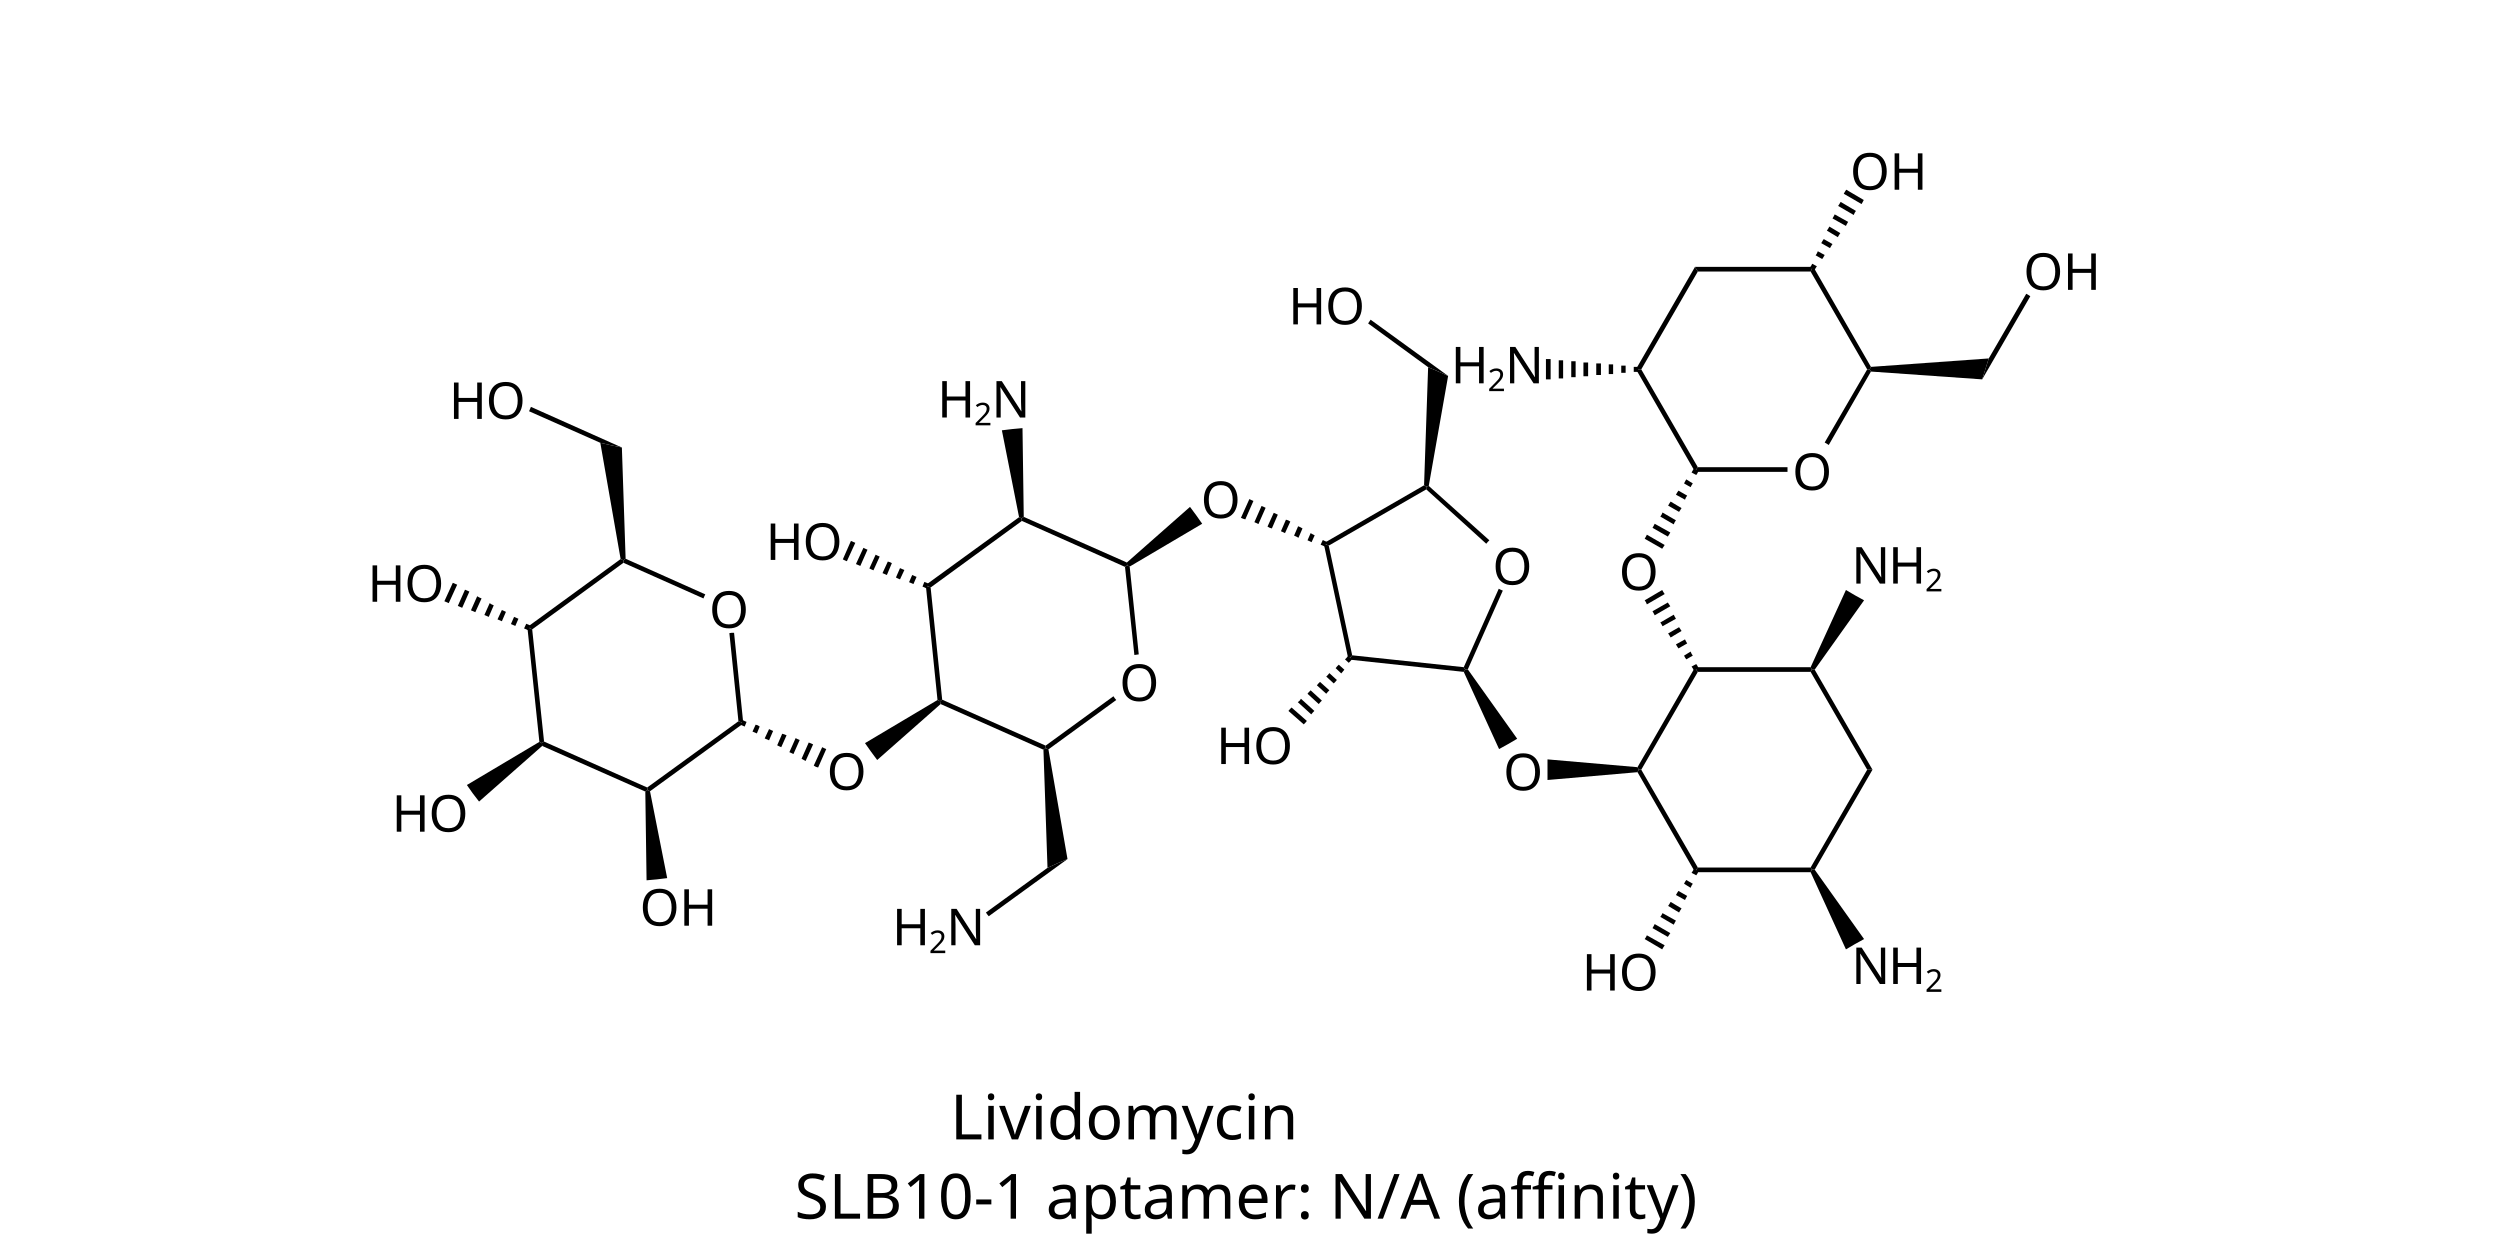
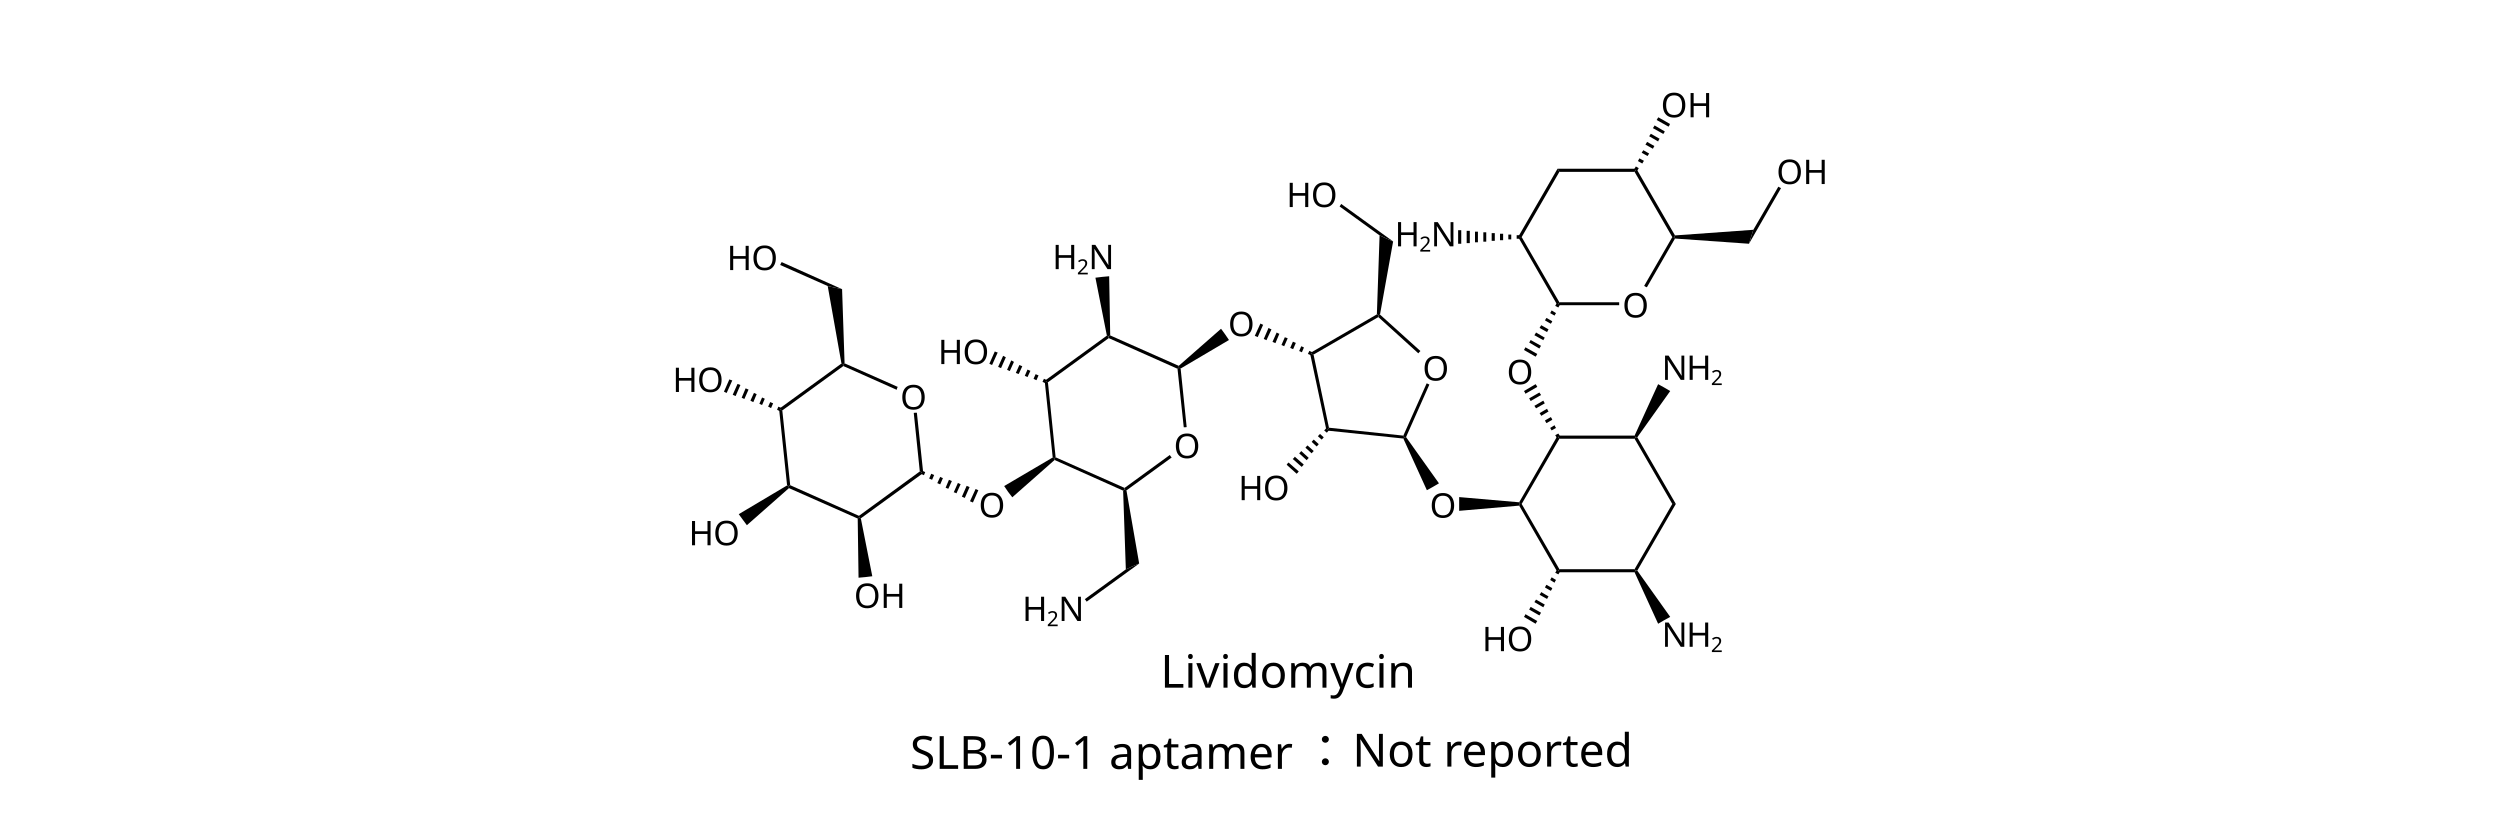
- <svg xmlns="http://www.w3.org/2000/svg" version="1.1" id="_图层_1" x="0px" y="0px" viewBox="0 0 800 400" style="enable-background:new 0 0 800 400;" xml:space="preserve">
+ <svg xmlns="http://www.w3.org/2000/svg" version="1.1" id="_图层_1" x="0px" y="0px" viewBox="0 0 1200 400" style="enable-background:new 0 0 1200 400;" xml:space="preserve">
  <style type="text/css">
	.st0{font-family:'ArialMT';}
	.st1{font-size:16.31px;}
	.st2{font-size:10.05px;}
- 	.st3{font-size:20px;}
+ 	.st3{font-size:22px;}
+ 	.st4{font-family:'AdobeSongStd-Light-GBpc-EUC-H';}
</style>
-   <polygon points="599.2,246.3 580.7,278.3 579.8,278.3 579.4,277.6 597.5,246.3 598.3,246.3 " />
-   <polygon points="579.4,279.1 542.8,279.1 542.8,278.3 543.3,277.6 579.4,277.6 579.8,278.3 " />
-   <polygon points="542.2,278.7 524,247.1 524.4,246.3 525.2,246.3 543.3,277.6 542.8,278.3 " />
-   <polygon points="524,245.5 542.2,213.9 542.8,214.3 543.3,215 525.2,246.3 524.4,246.3 " />
-   <polygon points="542.8,213.5 579.4,213.5 579.8,214.3 579.4,215 543.3,215 542.8,214.3 " />
-   <polygon points="579.4,213.5 590.7,188.8 593.6,190.5 596.5,192.1 580.7,214.3 579.8,214.3 " />
  <g>
-     <text transform="matrix(1 0 0 1 592.4493 186.7423)" class="st0 st1">N</text>
-     <text transform="matrix(1 0 0 1 604.2493 186.7423)" class="st0 st1">H</text>
-     <text transform="matrix(1 0 0 1 616.0193 189.2523)" class="st0 st2">2</text>
+     <polygon points="804.4,241.9 785.9,273.9 785.1,273.9 784.6,273.2 802.7,241.9 803.5,241.9  " />
+     <polygon points="784.6,274.7 748.1,274.7 748.1,273.9 748.5,273.2 784.6,273.2 785.1,273.9  " />
+     <polygon points="747.4,274.3 729.2,242.7 729.6,241.9 730.4,241.9 748.5,273.2 748.1,273.9  " />
+     <polygon points="729.2,241.1 747.4,209.5 748.1,209.9 748.5,210.6 730.4,241.9 729.6,241.9  " />
+     <polygon points="748.1,209.1 784.6,209.1 785.1,209.9 784.6,210.6 748.5,210.6 748.1,209.9  " />
+     <polygon points="784.6,209.1 795.9,184.4 798.8,186 801.7,187.7 785.9,209.9 785.1,209.9  " />
+     <g>
+       <text transform="matrix(1 0 0 1 797.6509 182.33)" class="st0 st1">N</text>
+       <text transform="matrix(1 0 0 1 809.4509 182.33)" class="st0 st1">H</text>
+       <text transform="matrix(1 0 0 1 821.2209 184.84)" class="st0 st2">2</text>
+     </g>
+     <polygon points="785.9,209.9 804.4,241.9 803.5,241.9 802.7,241.9 784.6,210.6 785.1,209.9  " />
+     <polygon points="748.7,209.3 747.3,210.2 746.9,209.5 746.5,208.9 748,208.1 748.4,208.7  " />
+     <polygon points="746.9,205.4 744.8,206.6 744.4,206 744.1,205.4 746.2,204.1 746.5,204.8  " />
+     <polygon points="745.1,201.5 742.3,203.1 741.9,202.5 741.6,201.8 744.4,200.2 744.8,200.8  " />
+     <polygon points="743.3,197.5 739.8,199.6 739.4,198.9 739,198.3 742.6,196.2 742.9,196.9  " />
+     <polygon points="741.5,193.6 737.3,196 736.9,195.4 736.5,194.8 740.8,192.3 741.1,192.9  " />
+     <polygon points="739.7,189.6 734.7,192.5 734.4,191.9 734,191.2 738.9,188.4 739.3,189  " />
+     <polygon points="737.9,185.7 732.2,189 731.9,188.3 731.5,187.7 737.1,184.4 737.5,185  " />
+     <g>
+       <text transform="matrix(1 0 0 1 723.2409 184.43)" class="st0 st1">O</text>
+     </g>
+     <polygon points="747.3,145.5 748.7,146.3 748.4,146.9 748,147.6 746.5,146.8 746.9,146.1  " />
+     <polygon points="744.8,149 746.9,150.3 746.5,150.9 746.2,151.5 744.1,150.3 744.4,149.7  " />
+     <polygon points="742.3,152.6 745.1,154.2 744.8,154.8 744.4,155.4 741.6,153.8 741.9,153.2  " />
+     <polygon points="739.8,156.1 743.3,158.1 742.9,158.8 742.6,159.4 739,157.4 739.4,156.7  " />
+     <polygon points="737.3,159.6 741.5,162.1 741.1,162.7 740.8,163.3 736.5,160.9 736.9,160.3  " />
+     <polygon points="734.7,163.2 739.7,166 739.3,166.6 738.9,167.3 734,164.4 734.4,163.8  " />
+     <polygon points="732.2,166.7 737.9,169.9 737.5,170.6 737.1,171.2 731.5,168 731.9,167.3  " />
+     <polygon points="747.4,146.2 728.9,114.1 729.6,113.8 730.4,113.8 748.5,145.1 748.1,145.8  " />
+     <polygon points="728.9,113.4 747.6,81 748.1,81.7 748.5,82.5 730.4,113.8 729.6,113.8  " />
+     <polygon points="747.6,81 785.1,81 785.1,81.7 784.6,82.5 748.5,82.5 748.1,81.7  " />
+     <polygon points="785.7,81.4 804,113 803.5,113.8 802.7,113.8 784.6,82.5 785.1,81.7  " />
+     <polygon points="804,114.5 790.5,137.9 789.8,137.6 789.2,137.2 802.7,113.8 803.5,113.8  " />
+     <g>
+       <text transform="matrix(1 0 0 1 778.7209 152.39)" class="st0 st1">O</text>
+     </g>
+     <polygon points="777.2,146.5 748.1,146.5 748.1,145.8 748.5,145.1 777.2,145.1 777.2,145.8  " />
+     <polygon points="804,113 841.6,110.3 840.5,113.8 839.5,117 804,114.5 803.5,113.8  " />
+     <polygon points="841.6,110.3 853.6,89.6 854.3,90 854.9,90.3 839.5,117 840.5,113.8  " />
+     <g>
+       <text transform="matrix(1 0 0 1 852.6809 88.34)" class="st0 st1">O</text>
+       <text transform="matrix(1 0 0 1 865.3809 88.34)" class="st0 st1">H</text>
+     </g>
+     <polygon points="785.8,82 784.4,81.2 784.8,80.6 785.2,79.9 786.6,80.7 786.2,81.4  " />
+     <polygon points="788.3,78.5 786.2,77.3 786.6,76.6 786.9,76 789.1,77.2 788.7,77.8  " />
+     <polygon points="790.8,74.9 788,73.3 788.4,72.7 788.8,72.1 791.6,73.7 791.2,74.3  " />
+     <polygon points="793.4,71.4 789.8,69.4 790.2,68.8 790.6,68.1 794.1,70.1 793.7,70.8  " />
+     <polygon points="795.9,67.9 791.6,65.4 792,64.8 792.4,64.2 796.6,66.6 796.2,67.2  " />
+     <polygon points="798.4,64.3 793.4,61.5 793.8,60.9 794.2,60.2 799.1,63.1 798.8,63.7  " />
+     <polygon points="800.9,60.8 795.2,57.6 795.6,56.9 796,56.3 801.6,59.5 801.3,60.2  " />
+     <g>
+       <text transform="matrix(1 0 0 1 797.2009 56.3)" class="st0 st1">O</text>
+       <text transform="matrix(1 0 0 1 809.9009 56.3)" class="st0 st1">H</text>
+     </g>
+     <polygon points="729.5,112.9 729.5,114.6 728.7,114.6 728,114.6 728,112.9 728.7,112.9  " />
+     <polygon points="725.4,112.6 725.4,114.9 724.7,114.9 724,114.9 724,112.6 724.7,112.6  " />
+     <polygon points="721.5,112.2 721.5,115.3 720.7,115.3 720,115.3 720,112.2 720.7,112.2  " />
+     <polygon points="717.5,111.9 717.5,115.6 716.7,115.6 716,115.6 716,111.9 716.7,111.9  " />
+     <polygon points="713.4,111.5 713.4,116 712.7,116 712,116 712,111.5 712.7,111.5  " />
+     <polygon points="709.4,111.2 709.4,116.3 708.7,116.3 708,116.3 708,111.2 708.7,111.2  " />
+     <polygon points="705.5,110.8 705.5,116.7 704.7,116.7 704,116.7 704,110.8 704.7,110.8  " />
+     <polygon points="701.4,110.5 701.4,117 700.7,117 699.9,117 699.9,110.5 700.7,110.5  " />
+     <g>
+       <text transform="matrix(1 0 0 1 669.4809 118.25)" class="st0 st1">H</text>
+       <text transform="matrix(1 0 0 1 681.2509 120.76)" class="st0 st2">2</text>
+       <text transform="matrix(1 0 0 1 686.8309 118.25)" class="st0 st1">N</text>
+     </g>
+     <polygon points="729.2,242.7 700.4,245.2 700.4,241.9 700.4,238.6 729.2,241.1 729.6,241.9  " />
+     <g>
+       <text transform="matrix(1 0 0 1 686.2409 248.48)" class="st0 st1">O</text>
+     </g>
+     <polygon points="674.9,209.8 690.7,232 687.8,233.7 684.9,235.3 673.6,210.5 674.1,209.9  " />
+     <polygon points="673.6,210.5 637.2,206.7 637.3,206 637.9,205.3 673.6,209.1 674.1,209.9  " />
+     <polygon points="636.6,206.1 628.9,170 629.6,169.8 630.5,170.2 637.9,205.3 637.3,206  " />
+     <polygon points="629.3,169.2 660.9,150.9 661.6,151.3 661.6,152.2 630.5,170.2 629.6,169.8  " />
+     <polygon points="662.4,151 681.8,168.5 681.3,169 680.8,169.6 661.6,152.2 661.6,151.3  " />
+     <g>
+       <text transform="matrix(1 0 0 1 682.8009 182.67)" class="st0 st1">O</text>
+     </g>
+     <polygon points="686.1,184.6 674.9,209.8 674.1,209.9 673.6,209.1 684.8,184 685.5,184.3  " />
+     <polygon points="660.9,150.9 662.2,113 665.5,114.5 668.7,115.9 662.4,151 661.6,151.3  " />
+     <polygon points="662.2,113 643,99.1 643.4,98.5 643.8,97.9 668.7,115.9 665.5,114.5  " />
+     <g>
+       <text transform="matrix(1 0 0 1 617.4809 99.39)" class="st0 st1">H</text>
+       <text transform="matrix(1 0 0 1 629.2509 99.39)" class="st0 st1">O</text>
+     </g>
+     <polygon points="629.8,169 629.2,170.5 628.5,170.2 627.8,169.9 628.5,168.4 629.1,168.7  " />
+     <polygon points="625.9,166.8 624.9,169.1 624.3,168.8 623.6,168.5 624.6,166.2 625.3,166.5  " />
+     <polygon points="622,164.6 620.7,167.6 620,167.3 619.3,167 620.6,164 621.3,164.3  " />
+     <polygon points="618.1,162.4 616.4,166.2 615.8,165.9 615.1,165.6 616.7,161.9 617.4,162.1  " />
+     <polygon points="614.1,160.2 612.2,164.7 611.5,164.4 610.8,164.1 612.8,159.6 613.5,160  " />
+     <polygon points="610.3,158.1 607.9,163.3 607.3,163 606.6,162.7 608.9,157.4 609.6,157.8  " />
+     <polygon points="606.3,155.9 603.7,161.8 603,161.5 602.3,161.2 605,155.3 605.6,155.6  " />
+     <g>
+       <text transform="matrix(1 0 0 1 589.4609 161.37)" class="st0 st1">O</text>
+     </g>
+     <polygon points="565.8,175.6 586.1,157.8 588,160.4 589.9,163.2 566.7,176.9 565.9,176.5  " />
+     <polygon points="565.2,177 532.2,162.3 532.1,161.5 532.9,161 565.8,175.6 565.9,176.5  " />
+     <polygon points="532.2,162.3 503,183.5 502.2,183.2 501.7,182.6 531.3,161.1 532.1,161.5  " />
+     <polygon points="503,183.5 506.7,219.5 506,220 505.3,219.6 501.5,183.3 502.2,183.2  " />
+     <polygon points="506.7,219.5 539.8,234.2 539.8,235 539.1,235.5 506.2,220.8 506,220  " />
+     <polygon points="539.8,234.2 561.5,218.4 561.9,219 562.4,219.6 540.7,235.4 539.8,235  " />
+     <g>
+       <text transform="matrix(1 0 0 1 563.4109 219.91)" class="st0 st1">O</text>
+     </g>
+     <polygon points="568.2,205.1 565.2,177 565.9,176.5 566.7,176.9 569.6,205 568.9,205.1  " />
+     <polygon points="540.7,235.4 546.8,270.5 543.7,271.8 540.4,273.3 539.1,235.5 539.8,235  " />
+     <polygon points="546.8,270.5 521.6,288.8 521.2,288.2 520.7,287.6 540.4,273.3 543.7,271.8  " />
+     <g>
+       <text transform="matrix(1 0 0 1 490.6909 298.07)" class="st0 st1">H</text>
+       <text transform="matrix(1 0 0 1 502.4609 300.58)" class="st0 st2">2</text>
+       <text transform="matrix(1 0 0 1 508.0309 298.07)" class="st0 st1">N</text>
+     </g>
+     <polygon points="506.2,220.8 485.9,238.7 483.9,236.1 482,233.3 505.3,219.6 506,220  " />
+     <g>
+       <text transform="matrix(1 0 0 1 469.7609 248.34)" class="st0 st1">O</text>
+     </g>
+     <polygon points="442.1,227.5 442.8,226 443.4,226.3 444.1,226.6 443.5,228.1 442.8,227.8  " />
+     <polygon points="446,229.7 447,227.4 447.7,227.7 448.4,228 447.4,230.3 446.7,230  " />
+     <polygon points="449.9,231.9 451.3,228.9 451.9,229.2 452.6,229.5 451.3,232.5 450.6,232.2  " />
+     <polygon points="453.9,234.1 455.5,230.3 456.2,230.6 456.9,230.9 455.2,234.6 454.6,234.4  " />
+     <polygon points="457.8,236.3 459.8,231.8 460.4,232.1 461.1,232.4 459.1,236.8 458.5,236.5  " />
+     <polygon points="461.7,238.4 464,233.2 464.7,233.5 465.4,233.8 463.1,239 462.4,238.7  " />
+     <polygon points="465.6,240.6 468.3,234.7 468.9,235 469.6,235.3 467,241.2 466.3,240.9  " />
+     <polygon points="442.8,227.3 413.2,248.8 412.4,248.4 412.3,247.6 441.5,226.3 442.3,226.7  " />
+     <polygon points="411.7,248.9 378.7,234.3 378.6,233.4 379.3,232.9 412.3,247.6 412.4,248.4  " />
+     <polygon points="377.8,233 374,196.7 374.7,196.6 375.5,197 379.3,232.9 378.6,233.4  " />
+     <polygon points="374.3,196 403.9,174.5 404.7,174.9 404.8,175.7 375.5,197 374.7,196.6  " />
+     <polygon points="405.4,174.4 430.9,185.7 430.6,186.4 430.4,187.1 404.8,175.7 404.7,174.9  " />
+     <g>
+       <text transform="matrix(1 0 0 1 432.1109 196.51)" class="st0 st1">O</text>
+     </g>
+     <polygon points="440.1,198.1 443.1,226.6 442.3,226.7 441.5,226.3 438.6,198.2 439.3,198.1  " />
+     <polygon points="403.9,174.5 397.3,137.3 400.8,138.1 404.2,138.8 405.4,174.4 404.7,174.9  " />
+     <polygon points="397.3,137.3 374.5,127.2 374.8,126.5 375.2,125.8 404.2,138.8 400.8,138.1  " />
+     <g>
+       <text transform="matrix(1 0 0 1 348.8909 129.64)" class="st0 st1">H</text>
+       <text transform="matrix(1 0 0 1 360.6609 129.64)" class="st0 st1">O</text>
+     </g>
+     <polygon points="375,195.8 374.3,197.3 373.6,197 373,196.7 373.6,195.2 374.3,195.5  " />
+     <polygon points="371.1,193.6 370.1,195.9 369.4,195.5 368.7,195.2 369.7,193 370.4,193.3  " />
+     <polygon points="367.1,191.4 365.8,194.4 365.1,194.1 364.5,193.8 365.8,190.8 366.5,191.1  " />
+     <polygon points="363.2,189.2 361.6,193 360.9,192.7 360.2,192.3 361.9,188.6 362.6,188.9  " />
+     <polygon points="359.3,187 357.3,191.5 356.6,191.2 356,190.9 357.9,186.4 358.6,186.7  " />
+     <polygon points="355.4,184.8 353.1,190.1 352.4,189.8 351.7,189.5 354,184.3 354.7,184.5  " />
+     <polygon points="351.5,182.6 348.8,188.6 348.1,188.3 347.5,188 350.1,182.1 350.8,182.4  " />
+     <g>
+       <text transform="matrix(1 0 0 1 322.8409 188.15)" class="st0 st1">H</text>
+       <text transform="matrix(1 0 0 1 334.6109 188.15)" class="st0 st1">O</text>
+     </g>
+     <polygon points="378.7,234.3 358.5,252.1 356.5,249.4 354.6,246.8 377.8,233 378.6,233.4  " />
+     <g>
+       <text transform="matrix(1 0 0 1 330.5809 261.73)" class="st0 st1">H</text>
+       <text transform="matrix(1 0 0 1 342.3509 261.73)" class="st0 st1">O</text>
+     </g>
+     <polygon points="413.2,248.8 418.7,276.6 415.4,277 412.1,277.3 411.7,248.9 412.4,248.4  " />
+     <g>
+       <text transform="matrix(1 0 0 1 409.9109 291.81)" class="st0 st1">O</text>
+       <text transform="matrix(1 0 0 1 422.6109 291.81)" class="st0 st1">H</text>
+     </g>
+     <polygon points="502.4,182.4 501.7,183.9 501.1,183.6 500.4,183.3 501.1,181.8 501.7,182.1  " />
+     <polygon points="498.5,180.2 497.5,182.5 496.8,182.2 496.1,181.8 497.1,179.6 497.8,179.9  " />
+     <polygon points="494.6,178 493.2,181 492.6,180.7 491.9,180.4 493.2,177.4 493.9,177.7  " />
+     <polygon points="490.7,175.8 489,179.5 488.3,179.3 487.6,179 489.3,175.2 490,175.5  " />
+     <polygon points="486.7,173.7 484.7,178.1 484,177.8 483.4,177.5 485.4,173 486,173.3  " />
+     <polygon points="482.8,171.5 480.5,176.7 479.8,176.4 479.1,176.1 481.5,170.8 482.1,171.1  " />
+     <polygon points="478.9,169.2 476.2,175.2 475.5,174.9 474.9,174.6 477.5,168.7 478.2,169  " />
+     <g>
+       <text transform="matrix(1 0 0 1 450.2509 174.76)" class="st0 st1">H</text>
+       <text transform="matrix(1 0 0 1 462.0509 174.76)" class="st0 st1">O</text>
+     </g>
+     <polygon points="531.3,161.1 525.8,133.3 529.1,132.9 532.4,132.6 532.9,161 532.1,161.5  " />
+     <g>
+       <text transform="matrix(1 0 0 1 505.1409 129.19)" class="st0 st1">H</text>
+       <text transform="matrix(1 0 0 1 516.9109 131.7)" class="st0 st2">2</text>
+       <text transform="matrix(1 0 0 1 522.4908 129.19)" class="st0 st1">N</text>
+     </g>
+     <polygon points="636.6,205.5 637.8,206.6 637.3,207.2 636.9,207.7 635.6,206.6 636.1,206.1  " />
+     <polygon points="633.6,208.3 635.4,209.9 634.9,210.5 634.4,211 632.6,209.4 633.1,208.8  " />
+     <polygon points="630.6,211 633,213.2 632.5,213.8 632,214.3 629.6,212.1 630.1,211.5  " />
+     <polygon points="627.6,213.8 630.6,216.5 630.1,217 629.6,217.6 626.6,214.9 627.1,214.3  " />
+     <polygon points="624.6,216.5 628.2,219.8 627.7,220.3 627.2,220.9 623.6,217.6 624.1,217.1  " />
+     <polygon points="621.5,219.2 625.8,223 625.3,223.6 624.8,224.1 620.5,220.3 621.1,219.8  " />
+     <polygon points="618.5,222 623.4,226.3 622.9,226.9 622.4,227.4 617.6,223.1 618,222.5  " />
+     <g>
+       <text transform="matrix(1 0 0 1 594.4209 240.08)" class="st0 st1">H</text>
+       <text transform="matrix(1 0 0 1 606.2209 240.08)" class="st0 st1">O</text>
+     </g>
+     <polygon points="747.3,273.6 748.7,274.4 748.4,275.1 748,275.7 746.5,274.9 746.9,274.3  " />
+     <polygon points="744.8,277.1 746.9,278.4 746.5,279 746.2,279.7 744.1,278.4 744.4,277.8  " />
+     <polygon points="742.3,280.7 745.1,282.3 744.8,283 744.4,283.6 741.6,282 741.9,281.3  " />
+     <polygon points="739.8,284.2 743.3,286.3 742.9,286.9 742.6,287.5 739,285.5 739.4,284.9  " />
+     <polygon points="737.3,287.8 741.5,290.2 741.1,290.9 740.8,291.5 736.5,289 736.9,288.4  " />
+     <polygon points="734.7,291.3 739.7,294.1 739.3,294.8 738.9,295.4 734,292.6 734.4,291.9  " />
+     <polygon points="732.2,294.8 737.9,298.1 737.5,298.7 737.1,299.4 731.5,296.1 731.9,295.5  " />
+     <g>
+       <text transform="matrix(1 0 0 1 711.4309 312.56)" class="st0 st1">H</text>
+       <text transform="matrix(1 0 0 1 723.2409 312.56)" class="st0 st1">O</text>
+     </g>
+     <polygon points="785.9,273.9 801.7,296.1 798.8,297.7 795.9,299.4 784.6,274.7 785.1,273.9  " />
+     <g>
+       <text transform="matrix(1 0 0 1 797.6509 310.46)" class="st0 st1">N</text>
+       <text transform="matrix(1 0 0 1 809.4509 310.46)" class="st0 st1">H</text>
+       <text transform="matrix(1 0 0 1 821.2209 312.98)" class="st0 st2">2</text>
+     </g>
  </g>
-   <polygon points="580.7,214.3 599.2,246.3 598.3,246.3 597.5,246.3 579.4,215 579.8,214.3 " />
-   <polygon points="543.5,213.8 542.1,214.6 541.7,213.9 541.3,213.3 542.8,212.5 543.2,213.1 " />
-   <polygon points="541.7,209.8 539.6,211 539.2,210.4 538.9,209.8 541,208.5 541.3,209.2 " />
-   <polygon points="539.9,205.9 537.1,207.5 536.7,206.9 536.3,206.2 539.2,204.6 539.5,205.2 " />
-   <polygon points="538.1,201.9 534.6,204 534.2,203.3 533.8,202.7 537.3,200.7 537.7,201.3 " />
-   <polygon points="536.3,198 532,200.4 531.7,199.8 531.3,199.2 535.6,196.7 535.9,197.3 " />
-   <polygon points="534.5,194 529.5,196.9 529.2,196.3 528.8,195.6 533.7,192.8 534.1,193.4 " />
-   <polygon points="532.7,190.1 527,193.4 526.7,192.7 526.3,192.1 531.9,188.8 532.3,189.5 " />
-   <g>
-     <text transform="matrix(1 0 0 1 518.0393 188.8423)" class="st0 st1">O</text>
-   </g>
-   <polygon points="542.1,149.9 543.5,150.7 543.2,151.4 542.8,152 541.3,151.2 541.7,150.5 " />
-   <polygon points="539.6,153.4 541.7,154.7 541.3,155.3 541,155.9 538.9,154.7 539.2,154.1 " />
-   <polygon points="537.1,157 539.9,158.6 539.5,159.2 539.2,159.9 536.3,158.3 536.7,157.6 " />
-   <polygon points="534.6,160.5 538.1,162.6 537.7,163.2 537.3,163.8 533.8,161.8 534.2,161.1 " />
-   <polygon points="532,164 536.3,166.5 535.9,167.1 535.6,167.8 531.3,165.3 531.7,164.7 " />
-   <polygon points="529.5,167.6 534.5,170.4 534.1,171.1 533.7,171.7 528.8,168.9 529.2,168.2 " />
-   <polygon points="527,171.1 532.7,174.4 532.3,175 531.9,175.6 526.3,172.4 526.7,171.7 " />
-   <polygon points="542.2,150.6 523.7,118.5 524.4,118.2 525.2,118.2 543.3,149.5 542.8,150.2 " />
-   <polygon points="523.7,117.8 542.4,85.4 542.8,86.1 543.3,86.9 525.2,118.2 524.4,118.2 " />
-   <polygon points="542.4,85.4 579.8,85.4 579.8,86.1 579.4,86.9 543.3,86.9 542.8,86.1 " />
-   <polygon points="580.5,85.8 598.7,117.4 598.3,118.2 597.5,118.2 579.4,86.9 579.8,86.1 " />
-   <polygon points="598.7,118.9 585.2,142.4 584.6,142 583.9,141.6 597.5,118.2 598.3,118.2 " />
-   <g>
-     <text transform="matrix(1 0 0 1 573.5193 156.8023)" class="st0 st1">O</text>
-   </g>
-   <polygon points="572,151 542.8,151 542.8,150.2 543.3,149.5 572,149.5 572,150.2 " />
-   <polygon points="598.7,117.4 636.4,114.7 635.3,118.2 634.3,121.4 598.7,118.9 598.3,118.2 " />
-   <polygon points="636.4,114.7 648.4,94 649.1,94.4 649.7,94.8 634.3,121.4 635.3,118.2 " />
-   <g>
-     <text transform="matrix(1 0 0 1 647.4793 92.7523)" class="st0 st1">O</text>
-     <text transform="matrix(1 0 0 1 660.1793 92.7523)" class="st0 st1">H</text>
-   </g>
-   <polygon points="580.6,86.5 579.2,85.6 579.6,85 579.9,84.4 581.4,85.2 581,85.8 " />
-   <polygon points="583.1,82.9 581,81.7 581.4,81.1 581.7,80.4 583.9,81.6 583.5,82.3 " />
-   <polygon points="585.6,79.4 582.8,77.8 583.2,77.1 583.6,76.5 586.4,78.1 586,78.7 " />
-   <polygon points="588.1,75.9 584.6,73.8 585,73.2 585.4,72.5 588.9,74.6 588.5,75.2 " />
-   <polygon points="590.7,72.3 586.4,69.9 586.8,69.2 587.1,68.6 591.4,71 591,71.7 " />
-   <polygon points="593.2,68.8 588.2,65.9 588.6,65.3 589,64.6 593.9,67.5 593.5,68.1 " />
-   <polygon points="595.7,65.3 590,62 590.4,61.3 590.8,60.7 596.4,64 596.1,64.6 " />
-   <g>
-     <text transform="matrix(1 0 0 1 591.9993 60.7123)" class="st0 st1">O</text>
-     <text transform="matrix(1 0 0 1 604.6993 60.7123)" class="st0 st1">H</text>
-   </g>
-   <polygon points="524.3,117.4 524.3,119 523.5,119 522.8,119 522.8,117.4 523.5,117.4 " />
-   <polygon points="520.2,117 520.2,119.3 519.5,119.3 518.8,119.3 518.8,117 519.5,117 " />
-   <polygon points="516.2,116.6 516.2,119.7 515.5,119.7 514.8,119.7 514.8,116.6 515.5,116.6 " />
-   <polygon points="512.3,116.3 512.3,120 511.5,120 510.8,120 510.8,116.3 511.5,116.3 " />
-   <polygon points="508.2,116 508.2,120.4 507.5,120.4 506.7,120.4 506.7,116 507.5,116 " />
-   <polygon points="504.2,115.6 504.2,120.7 503.5,120.7 502.8,120.7 502.8,115.6 503.5,115.6 " />
-   <polygon points="500.2,115.3 500.2,121.1 499.5,121.1 498.8,121.1 498.8,115.3 499.5,115.3 " />
-   <polygon points="496.2,114.9 496.2,121.4 495.5,121.4 494.7,121.4 494.7,114.9 495.5,114.9 " />
-   <g>
-     <text transform="matrix(1 0 0 1 464.2793 122.6623)" class="st0 st1">H</text>
-     <text transform="matrix(1 0 0 1 476.0493 125.1723)" class="st0 st2">2</text>
-     <text transform="matrix(1 0 0 1 481.6293 122.6623)" class="st0 st1">N</text>
-   </g>
-   <polygon points="524,247.1 495.2,249.6 495.2,246.3 495.2,243 524,245.5 524.4,246.3 " />
-   <g>
-     <text transform="matrix(1 0 0 1 481.0393 252.8923)" class="st0 st1">O</text>
-   </g>
-   <polygon points="469.7,214.2 485.5,236.4 482.6,238.1 479.7,239.7 468.4,215 468.9,214.3 " />
-   <polygon points="468.4,215 432,211.1 432.1,210.4 432.7,209.7 468.4,213.5 468.9,214.3 " />
-   <polygon points="431.4,210.6 423.7,174.4 424.4,174.2 425.2,174.6 432.7,209.7 432.1,210.4 " />
-   <polygon points="424,173.6 455.7,155.3 456.4,155.7 456.4,156.6 425.2,174.6 424.4,174.2 " />
-   <polygon points="457.2,155.5 476.6,172.9 476.1,173.4 475.6,174 456.4,156.6 456.4,155.7 " />
-   <g>
-     <text transform="matrix(1 0 0 1 477.5993 187.0823)" class="st0 st1">O</text>
-   </g>
-   <polygon points="480.9,189 469.7,214.2 468.9,214.3 468.4,213.5 479.6,188.4 480.2,188.7 " />
-   <polygon points="455.7,155.3 457,117.5 460.3,118.9 463.4,120.3 457.2,155.5 456.4,155.7 " />
-   <polygon points="457,117.5 437.8,103.5 438.2,102.9 438.6,102.3 463.4,120.3 460.3,118.9 " />
-   <g>
-     <text transform="matrix(1 0 0 1 412.2793 103.8023)" class="st0 st1">H</text>
-     <text transform="matrix(1 0 0 1 424.0493 103.8023)" class="st0 st1">O</text>
-   </g>
-   <polygon points="424.6,173.4 424,174.9 423.3,174.6 422.6,174.3 423.3,172.8 423.9,173.1 " />
-   <polygon points="420.7,171.3 419.7,173.5 419.1,173.2 418.4,172.9 419.4,170.6 420.1,171 " />
-   <polygon points="416.8,169.1 415.5,172.1 414.8,171.7 414.1,171.4 415.4,168.4 416.1,168.7 " />
-   <polygon points="412.9,166.9 411.2,170.6 410.6,170.3 409.9,170 411.5,166.3 412.2,166.5 " />
-   <polygon points="408.9,164.7 407,169.1 406.3,168.9 405.6,168.5 407.6,164.1 408.3,164.4 " />
-   <polygon points="405,162.5 402.7,167.7 402.1,167.4 401.4,167.1 403.7,161.9 404.4,162.2 " />
-   <polygon points="401.1,160.3 398.5,166.2 397.8,166 397.1,165.7 399.8,159.7 400.4,160 " />
-   <g>
-     <text transform="matrix(1 0 0 1 384.2593 165.7823)" class="st0 st1">O</text>
-   </g>
-   <polygon points="360.6,180 380.8,162.2 382.8,164.9 384.7,167.6 361.5,181.3 360.7,180.9 " />
-   <polygon points="360,181.4 327,166.7 326.9,165.9 327.6,165.4 360.6,180 360.7,180.9 " />
-   <polygon points="327,166.7 297.8,188 297,187.6 296.5,187 326.1,165.5 326.9,165.9 " />
-   <polygon points="297.8,188 301.5,223.9 300.8,224.4 300,224 296.3,187.7 297,187.6 " />
-   <polygon points="301.5,223.9 334.6,238.6 334.6,239.4 333.9,239.9 301,225.3 300.8,224.4 " />
-   <polygon points="334.6,238.6 356.3,222.8 356.7,223.4 357.2,224 335.5,239.8 334.6,239.4 " />
-   <g>
-     <text transform="matrix(1 0 0 1 358.2093 224.3224)" class="st0 st1">O</text>
-   </g>
-   <polygon points="363,209.6 360,181.4 360.7,180.9 361.5,181.3 364.4,209.4 363.7,209.5 " />
-   <polygon points="335.5,239.8 341.6,274.9 338.5,276.2 335.2,277.7 333.9,239.9 334.6,239.4 " />
-   <polygon points="341.6,274.9 316.4,293.2 315.9,292.6 315.5,292 335.2,277.7 338.5,276.2 " />
-   <g>
-     <text transform="matrix(1 0 0 1 285.4893 302.4823)" class="st0 st1">H</text>
-     <text transform="matrix(1 0 0 1 297.2593 304.9923)" class="st0 st2">2</text>
-     <text transform="matrix(1 0 0 1 302.8293 302.4823)" class="st0 st1">N</text>
-   </g>
-   <polygon points="301,225.3 280.7,243.2 278.7,240.5 276.8,237.8 300,224 300.8,224.4 " />
-   <g>
-     <text transform="matrix(1 0 0 1 264.5593 252.7523)" class="st0 st1">O</text>
-   </g>
-   <polygon points="236.9,231.9 237.6,230.4 238.2,230.7 238.9,231 238.3,232.5 237.6,232.2 " />
-   <polygon points="240.8,234.1 241.8,231.9 242.5,232.1 243.1,232.5 242.2,234.7 241.5,234.4 " />
-   <polygon points="244.7,236.3 246.1,233.3 246.7,233.6 247.4,233.9 246.1,236.9 245.4,236.6 " />
-   <polygon points="248.7,238.5 250.3,234.8 251,235 251.7,235.3 250,239.1 249.3,238.8 " />
-   <polygon points="252.6,240.7 254.6,236.2 255.2,236.5 255.9,236.8 253.9,241.3 253.3,241 " />
-   <polygon points="256.5,242.8 258.8,237.6 259.5,237.9 260.2,238.2 257.8,243.5 257.2,243.2 " />
-   <polygon points="260.4,245 263.1,239.1 263.7,239.4 264.4,239.7 261.8,245.6 261.1,245.4 " />
-   <polygon points="237.6,231.7 208,253.2 207.2,252.8 207.1,252 236.3,230.8 237.1,231.1 " />
-   <polygon points="206.5,253.3 173.5,238.7 173.4,237.8 174.1,237.3 207.1,252 207.2,252.8 " />
-   <polygon points="172.6,237.4 168.8,201.1 169.5,201 170.3,201.4 174.1,237.3 173.4,237.8 " />
-   <polygon points="169.1,200.4 198.6,178.9 199.5,179.3 199.5,180.1 170.3,201.4 169.5,201 " />
-   <polygon points="200.2,178.8 225.7,190.2 225.4,190.8 225.1,191.5 199.5,180.1 199.5,179.3 " />
-   <g>
-     <text transform="matrix(1 0 0 1 226.9093 200.9223)" class="st0 st1">O</text>
-   </g>
-   <polygon points="234.9,202.5 237.8,231 237.1,231.1 236.3,230.8 233.4,202.6 234.1,202.5 " />
-   <polygon points="198.6,178.9 192.1,141.7 195.6,142.5 199,143.2 200.2,178.8 199.5,179.3 " />
-   <polygon points="192.1,141.7 169.3,131.6 169.6,130.9 169.9,130.2 199,143.2 195.6,142.5 " />
-   <g>
-     <text transform="matrix(1 0 0 1 143.6893 134.0523)" class="st0 st1">H</text>
-     <text transform="matrix(1 0 0 1 155.4593 134.0523)" class="st0 st1">O</text>
-   </g>
-   <polygon points="169.8,200.2 169.1,201.7 168.4,201.4 167.7,201.1 168.4,199.6 169.1,199.9 " />
-   <polygon points="165.9,198 164.9,200.3 164.2,200 163.5,199.7 164.5,197.4 165.2,197.7 " />
-   <polygon points="161.9,195.8 160.6,198.8 159.9,198.5 159.2,198.2 160.6,195.2 161.3,195.5 " />
-   <polygon points="158,193.7 156.4,197.4 155.7,197.1 155,196.8 156.7,193 157.3,193.4 " />
-   <polygon points="154.1,191.5 152.1,195.9 151.4,195.6 150.7,195.3 152.7,190.8 153.4,191.2 " />
-   <polygon points="150.2,189.3 147.9,194.5 147.2,194.2 146.5,193.9 148.8,188.7 149.5,189 " />
-   <polygon points="146.3,187.1 143.6,193 142.9,192.7 142.2,192.4 144.9,186.5 145.6,186.8 " />
-   <g>
-     <text transform="matrix(1 0 0 1 117.6393 192.5623)" class="st0 st1">H</text>
-     <text transform="matrix(1 0 0 1 129.4093 192.5623)" class="st0 st1">O</text>
-   </g>
-   <polygon points="173.5,238.7 153.3,256.5 151.3,253.9 149.4,251.2 172.6,237.4 173.4,237.8 " />
-   <g>
-     <text transform="matrix(1 0 0 1 125.3793 266.1423)" class="st0 st1">H</text>
-     <text transform="matrix(1 0 0 1 137.1493 266.1423)" class="st0 st1">O</text>
-   </g>
-   <polygon points="208,253.2 213.5,281 210.2,281.4 206.9,281.7 206.5,253.3 207.2,252.8 " />
-   <g>
-     <text transform="matrix(1 0 0 1 204.7093 296.2223)" class="st0 st1">O</text>
-     <text transform="matrix(1 0 0 1 217.4093 296.2223)" class="st0 st1">H</text>
-   </g>
-   <polygon points="297.2,186.8 296.5,188.3 295.9,188 295.2,187.7 295.8,186.2 296.5,186.5 " />
-   <polygon points="293.3,184.6 292.3,186.9 291.6,186.6 290.9,186.3 291.9,184 292.6,184.3 " />
-   <polygon points="289.4,182.4 288,185.4 287.3,185.1 286.7,184.8 288,181.8 288.7,182.1 " />
-   <polygon points="285.4,180.2 283.8,184 283.1,183.7 282.4,183.4 284.1,179.7 284.8,179.9 " />
-   <polygon points="281.5,178.1 279.5,182.5 278.8,182.2 278.2,181.9 280.2,177.5 280.8,177.8 " />
-   <polygon points="277.6,175.9 275.3,181.1 274.6,180.8 273.9,180.5 276.3,175.3 276.9,175.6 " />
-   <polygon points="273.7,173.7 271,179.6 270.3,179.3 269.7,179 272.3,173.1 273,173.4 " />
-   <g>
-     <text transform="matrix(1 0 0 1 245.0493 179.1723)" class="st0 st1">H</text>
-     <text transform="matrix(1 0 0 1 256.8493 179.1723)" class="st0 st1">O</text>
-   </g>
-   <polygon points="326.1,165.5 320.6,137.7 323.9,137.3 327.2,137 327.6,165.4 326.9,165.9 " />
-   <g>
-     <text transform="matrix(1 0 0 1 299.9393 133.6023)" class="st0 st1">H</text>
-     <text transform="matrix(1 0 0 1 311.7093 136.1123)" class="st0 st2">2</text>
-     <text transform="matrix(1 0 0 1 317.2893 133.6023)" class="st0 st1">N</text>
-   </g>
-   <polygon points="431.4,209.9 432.6,211 432.1,211.6 431.6,212.1 430.4,211 430.9,210.5 " />
-   <polygon points="428.4,212.7 430.2,214.3 429.7,214.9 429.2,215.5 427.4,213.8 427.9,213.2 " />
-   <polygon points="425.4,215.4 427.8,217.6 427.3,218.2 426.8,218.7 424.4,216.5 424.9,216 " />
-   <polygon points="422.4,218.2 425.4,220.9 424.9,221.4 424.4,222 421.4,219.3 421.9,218.7 " />
-   <polygon points="419.4,220.9 423,224.2 422.5,224.7 422,225.3 418.4,222 418.8,221.5 " />
-   <polygon points="416.3,223.6 420.6,227.5 420.1,228 419.6,228.6 415.3,224.7 415.9,224.2 " />
-   <polygon points="413.3,226.4 418.2,230.7 417.7,231.3 417.2,231.8 412.3,227.5 412.8,226.9 " />
-   <g>
-     <text transform="matrix(1 0 0 1 389.2193 244.4923)" class="st0 st1">H</text>
-     <text transform="matrix(1 0 0 1 401.0193 244.4923)" class="st0 st1">O</text>
-   </g>
-   <polygon points="542.1,278 543.5,278.8 543.2,279.5 542.8,280.1 541.3,279.3 541.7,278.7 " />
-   <polygon points="539.6,281.6 541.7,282.8 541.3,283.4 541,284.1 538.9,282.8 539.2,282.2 " />
-   <polygon points="537.1,285.1 539.9,286.7 539.5,287.4 539.2,288 536.3,286.4 536.7,285.7 " />
-   <polygon points="534.6,288.6 538.1,290.7 537.7,291.3 537.3,292 533.8,289.9 534.2,289.3 " />
-   <polygon points="532,292.2 536.3,294.6 535.9,295.3 535.6,295.9 531.3,293.4 531.7,292.8 " />
-   <polygon points="529.5,295.7 534.5,298.6 534.1,299.2 533.7,299.8 528.8,297 529.2,296.3 " />
-   <polygon points="527,299.3 532.7,302.5 532.3,303.1 531.9,303.8 526.3,300.5 526.7,299.9 " />
-   <g>
-     <text transform="matrix(1 0 0 1 506.2293 316.9723)" class="st0 st1">H</text>
-     <text transform="matrix(1 0 0 1 518.0393 316.9723)" class="st0 st1">O</text>
-   </g>
-   <polygon points="580.7,278.3 596.5,300.5 593.6,302.1 590.7,303.8 579.4,279.1 579.8,278.3 " />
-   <g>
-     <text transform="matrix(1 0 0 1 592.4493 314.8723)" class="st0 st1">N</text>
-     <text transform="matrix(1 0 0 1 604.2493 314.8723)" class="st0 st1">H</text>
-     <text transform="matrix(1 0 0 1 616.0193 317.3923)" class="st0 st2">2</text>
-   </g>
-   <text transform="matrix(1 0 0 1 304.0688 364.5979)" class="st0 st3">Lividomycin</text>
-   <text transform="matrix(1 0 0 1 254.2491 389.9768)" class="st0 st3">SLB10-1 aptamer: N/A (affinity)</text>
+   <text transform="matrix(1 0 0 1 557.0234 330.0957)" class="st0 st3">Lividomycin</text>
+   <text transform="matrix(1 0 0 1 436.8314 369.0577)" class="st0 st3">SLB-10-1 aptamer</text>
+   <text transform="matrix(1 0 0 1 625.1711 368.4903)" class="st4 st3">：</text>
+   <text transform="matrix(1 0 0 1 649.1711 367.9659)" class="st0 st3">Not reported</text>
</svg>
